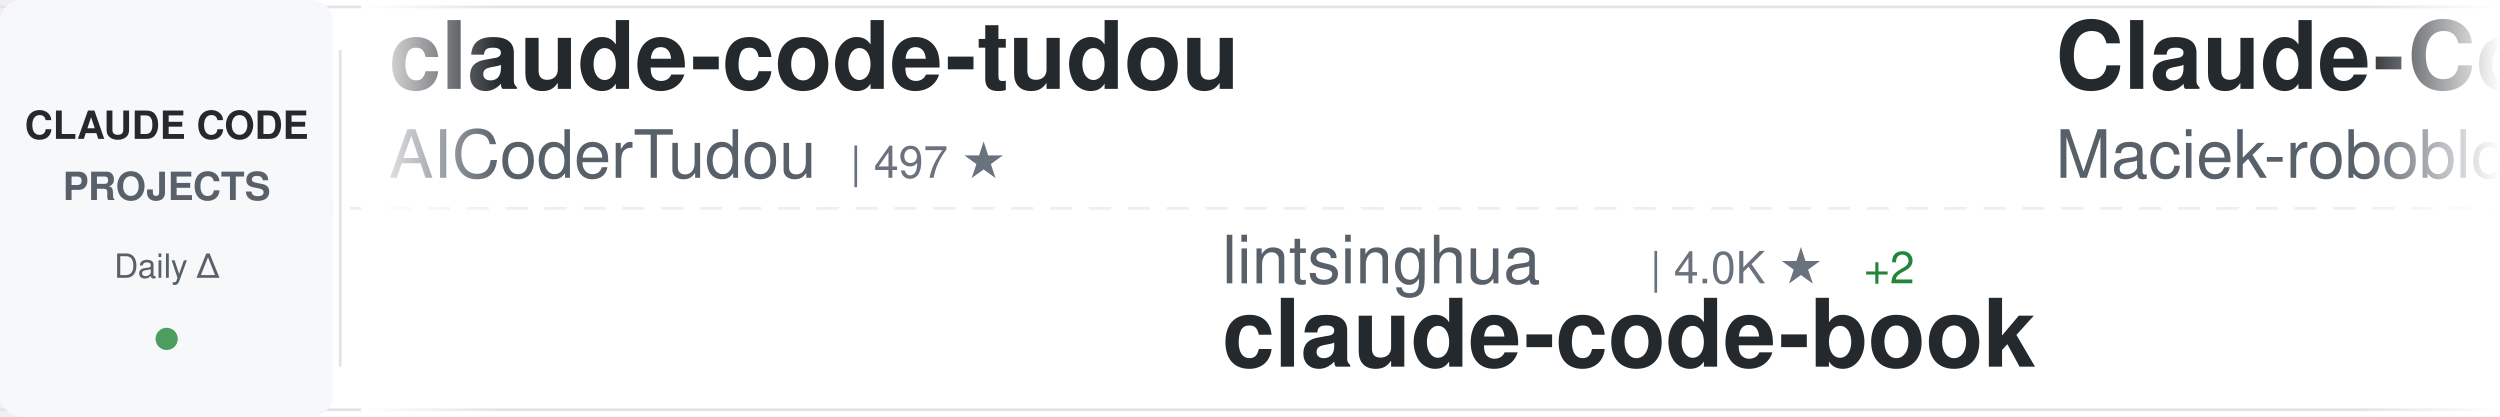
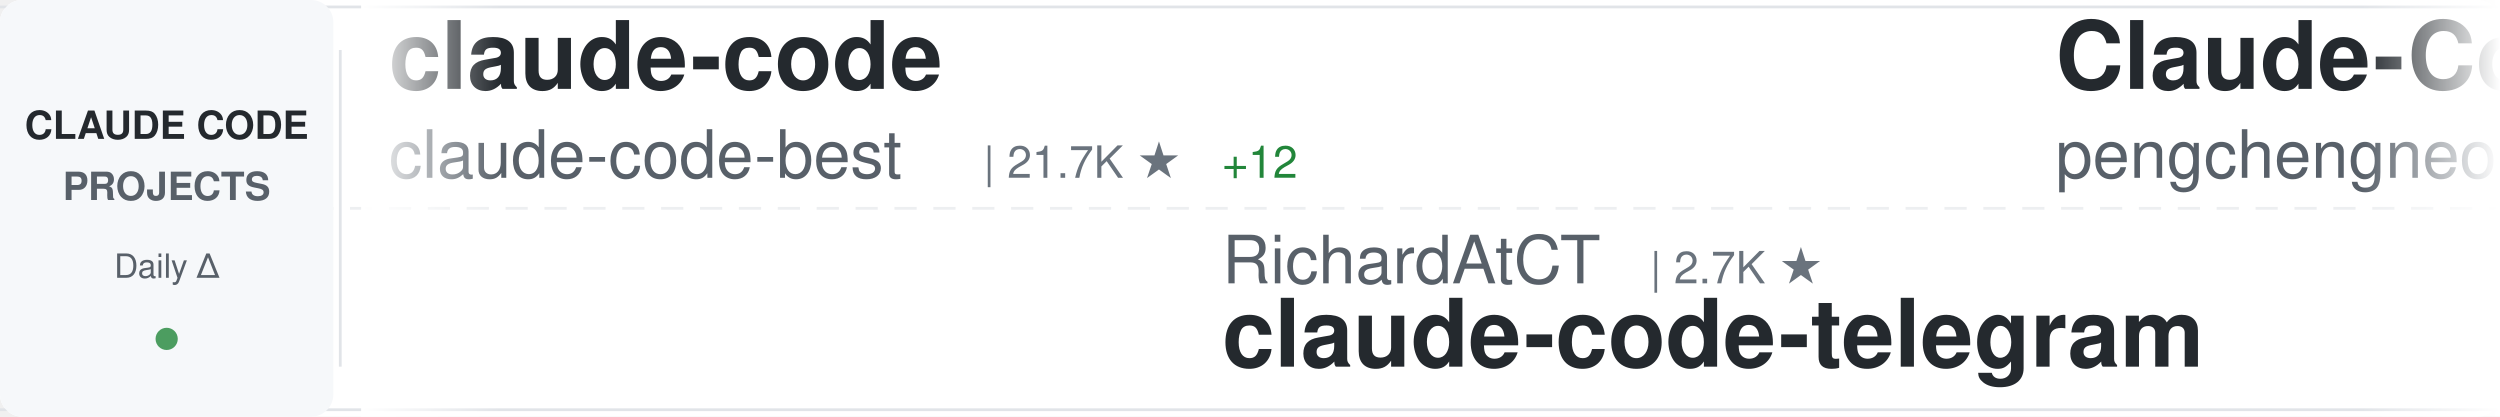
<svg xmlns="http://www.w3.org/2000/svg" width="900" height="150">
  <defs>
    <linearGradient id="awesomeLeftFade" x1="0%" y1="0%" x2="100%" y2="0%">
      <stop offset="0%" style="stop-color:#ffffff;stop-opacity:1" />
      <stop offset="100%" style="stop-color:#ffffff;stop-opacity:0" />
    </linearGradient>
    <linearGradient id="awesomeRightFade" x1="0%" y1="0%" x2="100%" y2="0%">
      <stop offset="0%" style="stop-color:#ffffff;stop-opacity:0" />
      <stop offset="100%" style="stop-color:#ffffff;stop-opacity:1" />
    </linearGradient>
  </defs>
  <rect width="900" height="150" fill="#ffffff" rx="8" />
  <rect x="0" y="2" width="900" height="1" fill="#e1e4e8" />
  <rect x="0" y="147" width="900" height="1" fill="#e1e4e8" />
  <line x1="0" y1="75" x2="900" y2="75" stroke="#e1e4e8" stroke-width="1" stroke-dasharray="8 6" opacity="0.6" />
  <rect x="0" y="0" width="120" height="150" fill="#f6f8fa" rx="8" />
  <text x="60" y="50" font-family="-apple-system, BlinkMacSystemFont, 'Segoe UI', Helvetica, Arial, sans-serif" font-size="14" font-weight="600" fill="#24292e" text-anchor="middle">CLAUDE CODE</text>
  <text x="60" y="72" font-family="-apple-system, BlinkMacSystemFont, 'Segoe UI', Helvetica, Arial, sans-serif" font-size="14" font-weight="600" fill="#586069" text-anchor="middle">PROJECTS</text>
  <text x="60" y="100" font-family="-apple-system, BlinkMacSystemFont, 'Segoe UI', Helvetica, Arial, sans-serif" font-size="12" font-weight="500" fill="#586069" text-anchor="middle">Daily Δ</text>
  <circle cx="60" cy="122" r="4" fill="#22863a" opacity="0.8" />
  <rect x="122" y="18" width="1" height="114" fill="#e1e4e8" />
  <clipPath id="awesomeTickerClip">
    <rect x="130" y="0" width="770" height="150" />
  </clipPath>
  <g clip-path="url(#awesomeTickerClip)">
    <g id="awesomeTickerItems">
      <animateTransform attributeName="transform" attributeType="XML" type="translate" from="0 0" to="-3000 0" dur="54s" repeatCount="indefinite" />
      <g transform="translate(0, 0)">
-         <text x="140" y="32" font-family="-apple-system, BlinkMacSystemFont, 'Segoe UI', Helvetica, Arial, sans-serif" font-size="34" font-weight="600" fill="#24292e">claude-code-tudou</text>
-         <text x="140" y="64" font-family="-apple-system, BlinkMacSystemFont, 'Segoe UI', Helvetica, Arial, sans-serif" font-size="24" font-weight="400" fill="#586069">AICoderTudou</text>
-         <text x="306" y="64" font-family="-apple-system, BlinkMacSystemFont, 'Segoe UI', Helvetica, Arial, sans-serif" font-size="16" font-weight="500" fill="#6a737d">| 497 ★</text>
-       </g>
-       <g transform="translate(300, 0)">
-         <text x="140" y="102" font-family="-apple-system, BlinkMacSystemFont, 'Segoe UI', Helvetica, Arial, sans-serif" font-size="24" font-weight="400" fill="#586069">lintsinghua</text>
-         <text x="294" y="102" font-family="-apple-system, BlinkMacSystemFont, 'Segoe UI', Helvetica, Arial, sans-serif" font-size="16" font-weight="500" fill="#6a737d">| 4.0K ★</text>
-         <text x="371" y="102" font-family="-apple-system, BlinkMacSystemFont, 'Segoe UI', Helvetica, Arial, sans-serif" font-size="16" font-weight="500" fill="#22863a"> +2</text>
-         <text x="140" y="132" font-family="-apple-system, BlinkMacSystemFont, 'Segoe UI', Helvetica, Arial, sans-serif" font-size="34" font-weight="600" fill="#24292e">claude-code-book</text>
-       </g>
-       <g transform="translate(600, 0)">
-         <text x="140" y="32" font-family="-apple-system, BlinkMacSystemFont, 'Segoe UI', Helvetica, Arial, sans-serif" font-size="34" font-weight="600" fill="#24292e">Claude-Code-Usage-Monito...</text>
-         <text x="140" y="64" font-family="-apple-system, BlinkMacSystemFont, 'Segoe UI', Helvetica, Arial, sans-serif" font-size="24" font-weight="400" fill="#586069">Maciek-roboblog</text>
-         <text x="342" y="64" font-family="-apple-system, BlinkMacSystemFont, 'Segoe UI', Helvetica, Arial, sans-serif" font-size="16" font-weight="500" fill="#6a737d">| 8.6K ★</text>
-         <text x="419" y="64" font-family="-apple-system, BlinkMacSystemFont, 'Segoe UI', Helvetica, Arial, sans-serif" font-size="16" font-weight="500" fill="#22863a"> +1</text>
-       </g>
-       <g transform="translate(900, 0)">
-         <text x="140" y="102" font-family="-apple-system, BlinkMacSystemFont, 'Segoe UI', Helvetica, Arial, sans-serif" font-size="24" font-weight="400" fill="#586069">disler</text>
-         <text x="234" y="102" font-family="-apple-system, BlinkMacSystemFont, 'Segoe UI', Helvetica, Arial, sans-serif" font-size="16" font-weight="500" fill="#6a737d">| 3.9K ★</text>
-         <text x="140" y="132" font-family="-apple-system, BlinkMacSystemFont, 'Segoe UI', Helvetica, Arial, sans-serif" font-size="34" font-weight="600" fill="#24292e">claude-code-hooks-master...</text>
-       </g>
-       <g transform="translate(1200, 0)">
-         <text x="140" y="32" font-family="-apple-system, BlinkMacSystemFont, 'Segoe UI', Helvetica, Arial, sans-serif" font-size="34" font-weight="600" fill="#24292e">claude-code-guide</text>
-         <text x="140" y="64" font-family="-apple-system, BlinkMacSystemFont, 'Segoe UI', Helvetica, Arial, sans-serif" font-size="24" font-weight="400" fill="#586069">Cranot</text>
-         <text x="234" y="64" font-family="-apple-system, BlinkMacSystemFont, 'Segoe UI', Helvetica, Arial, sans-serif" font-size="16" font-weight="500" fill="#6a737d">| 2.9K ★</text>
-       </g>
-       <g transform="translate(1500, 0)">
-         <text x="140" y="102" font-family="-apple-system, BlinkMacSystemFont, 'Segoe UI', Helvetica, Arial, sans-serif" font-size="24" font-weight="400" fill="#586069">rohitg00</text>
-         <text x="258" y="102" font-family="-apple-system, BlinkMacSystemFont, 'Segoe UI', Helvetica, Arial, sans-serif" font-size="16" font-weight="500" fill="#6a737d">| 2.4K ★</text>
-         <text x="335" y="102" font-family="-apple-system, BlinkMacSystemFont, 'Segoe UI', Helvetica, Arial, sans-serif" font-size="16" font-weight="500" fill="#22863a"> +2</text>
-         <text x="140" y="132" font-family="-apple-system, BlinkMacSystemFont, 'Segoe UI', Helvetica, Arial, sans-serif" font-size="34" font-weight="600" fill="#24292e">awesome-claude-code-tool...</text>
-       </g>
-       <g transform="translate(1800, 0)">
-         <text x="140" y="32" font-family="-apple-system, BlinkMacSystemFont, 'Segoe UI', Helvetica, Arial, sans-serif" font-size="34" font-weight="600" fill="#24292e">claude-code</text>
-         <text x="140" y="64" font-family="-apple-system, BlinkMacSystemFont, 'Segoe UI', Helvetica, Arial, sans-serif" font-size="24" font-weight="400" fill="#586069">isboyjc</text>
-         <text x="246" y="64" font-family="-apple-system, BlinkMacSystemFont, 'Segoe UI', Helvetica, Arial, sans-serif" font-size="16" font-weight="500" fill="#6a737d">| 161 ★</text>
-       </g>
-       <g transform="translate(2100, 0)">
-         <text x="140" y="102" font-family="-apple-system, BlinkMacSystemFont, 'Segoe UI', Helvetica, Arial, sans-serif" font-size="24" font-weight="400" fill="#586069">ChinaSiro</text>
-         <text x="270" y="102" font-family="-apple-system, BlinkMacSystemFont, 'Segoe UI', Helvetica, Arial, sans-serif" font-size="16" font-weight="500" fill="#6a737d">| 9.6K ★</text>
-         <text x="347" y="102" font-family="-apple-system, BlinkMacSystemFont, 'Segoe UI', Helvetica, Arial, sans-serif" font-size="16" font-weight="500" fill="#22863a"> +1</text>
-         <text x="140" y="132" font-family="-apple-system, BlinkMacSystemFont, 'Segoe UI', Helvetica, Arial, sans-serif" font-size="34" font-weight="600" fill="#24292e">claude-code-sourcemap</text>
-       </g>
-       <g transform="translate(2400, 0)">
        <text x="140" y="32" font-family="-apple-system, BlinkMacSystemFont, 'Segoe UI', Helvetica, Arial, sans-serif" font-size="34" font-weight="600" fill="#24292e">claude-code</text>
        <text x="140" y="64" font-family="-apple-system, BlinkMacSystemFont, 'Segoe UI', Helvetica, Arial, sans-serif" font-size="24" font-weight="400" fill="#586069">claude-code-best</text>
        <text x="354" y="64" font-family="-apple-system, BlinkMacSystemFont, 'Segoe UI', Helvetica, Arial, sans-serif" font-size="16" font-weight="500" fill="#6a737d">| 21.7K ★</text>
        <text x="440" y="64" font-family="-apple-system, BlinkMacSystemFont, 'Segoe UI', Helvetica, Arial, sans-serif" font-size="16" font-weight="500" fill="#22863a"> +12</text>
      </g>
+       <g transform="translate(300, 0)">
+         <text x="140" y="102" font-family="-apple-system, BlinkMacSystemFont, 'Segoe UI', Helvetica, Arial, sans-serif" font-size="24" font-weight="400" fill="#586069">RichardAtCT</text>
+         <text x="294" y="102" font-family="-apple-system, BlinkMacSystemFont, 'Segoe UI', Helvetica, Arial, sans-serif" font-size="16" font-weight="500" fill="#6a737d">| 2.7K ★</text>
+         <text x="140" y="132" font-family="-apple-system, BlinkMacSystemFont, 'Segoe UI', Helvetica, Arial, sans-serif" font-size="34" font-weight="600" fill="#24292e">claude-code-telegram</text>
+       </g>
+       <g transform="translate(600, 0)">
+         <text x="140" y="32" font-family="-apple-system, BlinkMacSystemFont, 'Segoe UI', Helvetica, Arial, sans-serif" font-size="34" font-weight="600" fill="#24292e">Claude-Code</text>
+         <text x="140" y="64" font-family="-apple-system, BlinkMacSystemFont, 'Segoe UI', Helvetica, Arial, sans-serif" font-size="24" font-weight="400" fill="#586069">pengchengneo</text>
+         <text x="306" y="64" font-family="-apple-system, BlinkMacSystemFont, 'Segoe UI', Helvetica, Arial, sans-serif" font-size="16" font-weight="500" fill="#6a737d">| 1.7K ★</text>
+       </g>
+       <g transform="translate(900, 0)">
+         <text x="140" y="102" font-family="-apple-system, BlinkMacSystemFont, 'Segoe UI', Helvetica, Arial, sans-serif" font-size="24" font-weight="400" fill="#586069">hangsman</text>
+         <text x="258" y="102" font-family="-apple-system, BlinkMacSystemFont, 'Segoe UI', Helvetica, Arial, sans-serif" font-size="16" font-weight="500" fill="#6a737d">| 790 ★</text>
+         <text x="140" y="132" font-family="-apple-system, BlinkMacSystemFont, 'Segoe UI', Helvetica, Arial, sans-serif" font-size="34" font-weight="600" fill="#24292e">claude-code-source</text>
+       </g>
+       <g transform="translate(1200, 0)">
+         <text x="140" y="32" font-family="-apple-system, BlinkMacSystemFont, 'Segoe UI', Helvetica, Arial, sans-serif" font-size="34" font-weight="600" fill="#24292e">awesome-claude-code-suba...</text>
+         <text x="140" y="64" font-family="-apple-system, BlinkMacSystemFont, 'Segoe UI', Helvetica, Arial, sans-serif" font-size="24" font-weight="400" fill="#586069">VoltAgent</text>
+         <text x="270" y="64" font-family="-apple-system, BlinkMacSystemFont, 'Segoe UI', Helvetica, Arial, sans-serif" font-size="16" font-weight="500" fill="#6a737d">| 23.9K ★</text>
+         <text x="356" y="64" font-family="-apple-system, BlinkMacSystemFont, 'Segoe UI', Helvetica, Arial, sans-serif" font-size="16" font-weight="500" fill="#22863a"> +4</text>
+       </g>
+       <g transform="translate(1500, 0)">
+         <text x="140" y="102" font-family="-apple-system, BlinkMacSystemFont, 'Segoe UI', Helvetica, Arial, sans-serif" font-size="24" font-weight="400" fill="#586069">fuergaosi233</text>
+         <text x="306" y="102" font-family="-apple-system, BlinkMacSystemFont, 'Segoe UI', Helvetica, Arial, sans-serif" font-size="16" font-weight="500" fill="#6a737d">| 2.8K ★</text>
+         <text x="140" y="132" font-family="-apple-system, BlinkMacSystemFont, 'Segoe UI', Helvetica, Arial, sans-serif" font-size="34" font-weight="600" fill="#24292e">claude-code-proxy</text>
+       </g>
+       <g transform="translate(1800, 0)">
+         <text x="140" y="32" font-family="-apple-system, BlinkMacSystemFont, 'Segoe UI', Helvetica, Arial, sans-serif" font-size="34" font-weight="600" fill="#24292e">awesome-claude-code-tool...</text>
+         <text x="140" y="64" font-family="-apple-system, BlinkMacSystemFont, 'Segoe UI', Helvetica, Arial, sans-serif" font-size="24" font-weight="400" fill="#586069">rohitg00</text>
+         <text x="258" y="64" font-family="-apple-system, BlinkMacSystemFont, 'Segoe UI', Helvetica, Arial, sans-serif" font-size="16" font-weight="500" fill="#6a737d">| 2.4K ★</text>
+         <text x="335" y="64" font-family="-apple-system, BlinkMacSystemFont, 'Segoe UI', Helvetica, Arial, sans-serif" font-size="16" font-weight="500" fill="#22863a"> +1</text>
+       </g>
+       <g transform="translate(2100, 0)">
+         <text x="140" y="102" font-family="-apple-system, BlinkMacSystemFont, 'Segoe UI', Helvetica, Arial, sans-serif" font-size="24" font-weight="400" fill="#586069">OneRedOak</text>
+         <text x="270" y="102" font-family="-apple-system, BlinkMacSystemFont, 'Segoe UI', Helvetica, Arial, sans-serif" font-size="16" font-weight="500" fill="#6a737d">| 3.9K ★</text>
+         <text x="140" y="132" font-family="-apple-system, BlinkMacSystemFont, 'Segoe UI', Helvetica, Arial, sans-serif" font-size="34" font-weight="600" fill="#24292e">claude-code-workflows</text>
+       </g>
+       <g transform="translate(2400, 0)">
+         <text x="140" y="32" font-family="-apple-system, BlinkMacSystemFont, 'Segoe UI', Helvetica, Arial, sans-serif" font-size="34" font-weight="600" fill="#24292e">claude-code-spec-workflo...</text>
+         <text x="140" y="64" font-family="-apple-system, BlinkMacSystemFont, 'Segoe UI', Helvetica, Arial, sans-serif" font-size="24" font-weight="400" fill="#586069">Pimzino</text>
+         <text x="246" y="64" font-family="-apple-system, BlinkMacSystemFont, 'Segoe UI', Helvetica, Arial, sans-serif" font-size="16" font-weight="500" fill="#6a737d">| 3.8K ★</text>
+       </g>
      <g transform="translate(2700, 0)">
-         <text x="140" y="102" font-family="-apple-system, BlinkMacSystemFont, 'Segoe UI', Helvetica, Arial, sans-serif" font-size="24" font-weight="400" fill="#586069">Piebald-AI</text>
-         <text x="282" y="102" font-family="-apple-system, BlinkMacSystemFont, 'Segoe UI', Helvetica, Arial, sans-serif" font-size="16" font-weight="500" fill="#6a737d">| 12.1K ★</text>
-         <text x="140" y="132" font-family="-apple-system, BlinkMacSystemFont, 'Segoe UI', Helvetica, Arial, sans-serif" font-size="34" font-weight="600" fill="#24292e">claude-code-system-promp...</text>
+         <text x="140" y="102" font-family="-apple-system, BlinkMacSystemFont, 'Segoe UI', Helvetica, Arial, sans-serif" font-size="24" font-weight="400" fill="#586069">frankbria</text>
+         <text x="270" y="102" font-family="-apple-system, BlinkMacSystemFont, 'Segoe UI', Helvetica, Arial, sans-serif" font-size="16" font-weight="500" fill="#6a737d">| 9.6K ★</text>
+         <text x="347" y="102" font-family="-apple-system, BlinkMacSystemFont, 'Segoe UI', Helvetica, Arial, sans-serif" font-size="16" font-weight="500" fill="#22863a"> +2</text>
+         <text x="140" y="132" font-family="-apple-system, BlinkMacSystemFont, 'Segoe UI', Helvetica, Arial, sans-serif" font-size="34" font-weight="600" fill="#24292e">ralph-claude-code</text>
      </g>
      <g transform="translate(3000, 0)">
-         <text x="140" y="32" font-family="-apple-system, BlinkMacSystemFont, 'Segoe UI', Helvetica, Arial, sans-serif" font-size="34" font-weight="600" fill="#24292e">claude-code-tudou</text>
-         <text x="140" y="64" font-family="-apple-system, BlinkMacSystemFont, 'Segoe UI', Helvetica, Arial, sans-serif" font-size="24" font-weight="400" fill="#586069">AICoderTudou</text>
-         <text x="306" y="64" font-family="-apple-system, BlinkMacSystemFont, 'Segoe UI', Helvetica, Arial, sans-serif" font-size="16" font-weight="500" fill="#6a737d">| 497 ★</text>
+         <text x="140" y="32" font-family="-apple-system, BlinkMacSystemFont, 'Segoe UI', Helvetica, Arial, sans-serif" font-size="34" font-weight="600" fill="#24292e">claude-code</text>
+         <text x="140" y="64" font-family="-apple-system, BlinkMacSystemFont, 'Segoe UI', Helvetica, Arial, sans-serif" font-size="24" font-weight="400" fill="#586069">claude-code-best</text>
+         <text x="354" y="64" font-family="-apple-system, BlinkMacSystemFont, 'Segoe UI', Helvetica, Arial, sans-serif" font-size="16" font-weight="500" fill="#6a737d">| 21.7K ★</text>
+         <text x="440" y="64" font-family="-apple-system, BlinkMacSystemFont, 'Segoe UI', Helvetica, Arial, sans-serif" font-size="16" font-weight="500" fill="#22863a"> +12</text>
      </g>
      <g transform="translate(3300, 0)">
-         <text x="140" y="102" font-family="-apple-system, BlinkMacSystemFont, 'Segoe UI', Helvetica, Arial, sans-serif" font-size="24" font-weight="400" fill="#586069">lintsinghua</text>
-         <text x="294" y="102" font-family="-apple-system, BlinkMacSystemFont, 'Segoe UI', Helvetica, Arial, sans-serif" font-size="16" font-weight="500" fill="#6a737d">| 4.0K ★</text>
-         <text x="371" y="102" font-family="-apple-system, BlinkMacSystemFont, 'Segoe UI', Helvetica, Arial, sans-serif" font-size="16" font-weight="500" fill="#22863a"> +2</text>
-         <text x="140" y="132" font-family="-apple-system, BlinkMacSystemFont, 'Segoe UI', Helvetica, Arial, sans-serif" font-size="34" font-weight="600" fill="#24292e">claude-code-book</text>
+         <text x="140" y="102" font-family="-apple-system, BlinkMacSystemFont, 'Segoe UI', Helvetica, Arial, sans-serif" font-size="24" font-weight="400" fill="#586069">RichardAtCT</text>
+         <text x="294" y="102" font-family="-apple-system, BlinkMacSystemFont, 'Segoe UI', Helvetica, Arial, sans-serif" font-size="16" font-weight="500" fill="#6a737d">| 2.7K ★</text>
+         <text x="140" y="132" font-family="-apple-system, BlinkMacSystemFont, 'Segoe UI', Helvetica, Arial, sans-serif" font-size="34" font-weight="600" fill="#24292e">claude-code-telegram</text>
      </g>
      <g transform="translate(3600, 0)">
-         <text x="140" y="32" font-family="-apple-system, BlinkMacSystemFont, 'Segoe UI', Helvetica, Arial, sans-serif" font-size="34" font-weight="600" fill="#24292e">Claude-Code-Usage-Monito...</text>
-         <text x="140" y="64" font-family="-apple-system, BlinkMacSystemFont, 'Segoe UI', Helvetica, Arial, sans-serif" font-size="24" font-weight="400" fill="#586069">Maciek-roboblog</text>
-         <text x="342" y="64" font-family="-apple-system, BlinkMacSystemFont, 'Segoe UI', Helvetica, Arial, sans-serif" font-size="16" font-weight="500" fill="#6a737d">| 8.6K ★</text>
-         <text x="419" y="64" font-family="-apple-system, BlinkMacSystemFont, 'Segoe UI', Helvetica, Arial, sans-serif" font-size="16" font-weight="500" fill="#22863a"> +1</text>
+         <text x="140" y="32" font-family="-apple-system, BlinkMacSystemFont, 'Segoe UI', Helvetica, Arial, sans-serif" font-size="34" font-weight="600" fill="#24292e">Claude-Code</text>
+         <text x="140" y="64" font-family="-apple-system, BlinkMacSystemFont, 'Segoe UI', Helvetica, Arial, sans-serif" font-size="24" font-weight="400" fill="#586069">pengchengneo</text>
+         <text x="306" y="64" font-family="-apple-system, BlinkMacSystemFont, 'Segoe UI', Helvetica, Arial, sans-serif" font-size="16" font-weight="500" fill="#6a737d">| 1.7K ★</text>
      </g>
      <g transform="translate(3900, 0)">
-         <text x="140" y="102" font-family="-apple-system, BlinkMacSystemFont, 'Segoe UI', Helvetica, Arial, sans-serif" font-size="24" font-weight="400" fill="#586069">disler</text>
-         <text x="234" y="102" font-family="-apple-system, BlinkMacSystemFont, 'Segoe UI', Helvetica, Arial, sans-serif" font-size="16" font-weight="500" fill="#6a737d">| 3.9K ★</text>
-         <text x="140" y="132" font-family="-apple-system, BlinkMacSystemFont, 'Segoe UI', Helvetica, Arial, sans-serif" font-size="34" font-weight="600" fill="#24292e">claude-code-hooks-master...</text>
+         <text x="140" y="102" font-family="-apple-system, BlinkMacSystemFont, 'Segoe UI', Helvetica, Arial, sans-serif" font-size="24" font-weight="400" fill="#586069">hangsman</text>
+         <text x="258" y="102" font-family="-apple-system, BlinkMacSystemFont, 'Segoe UI', Helvetica, Arial, sans-serif" font-size="16" font-weight="500" fill="#6a737d">| 790 ★</text>
+         <text x="140" y="132" font-family="-apple-system, BlinkMacSystemFont, 'Segoe UI', Helvetica, Arial, sans-serif" font-size="34" font-weight="600" fill="#24292e">claude-code-source</text>
      </g>
    </g>
  </g>
  <rect x="130" y="0" width="50" height="150" fill="url(#awesomeLeftFade)" />
  <rect x="850" y="0" width="50" height="150" fill="url(#awesomeRightFade)" />
</svg>
